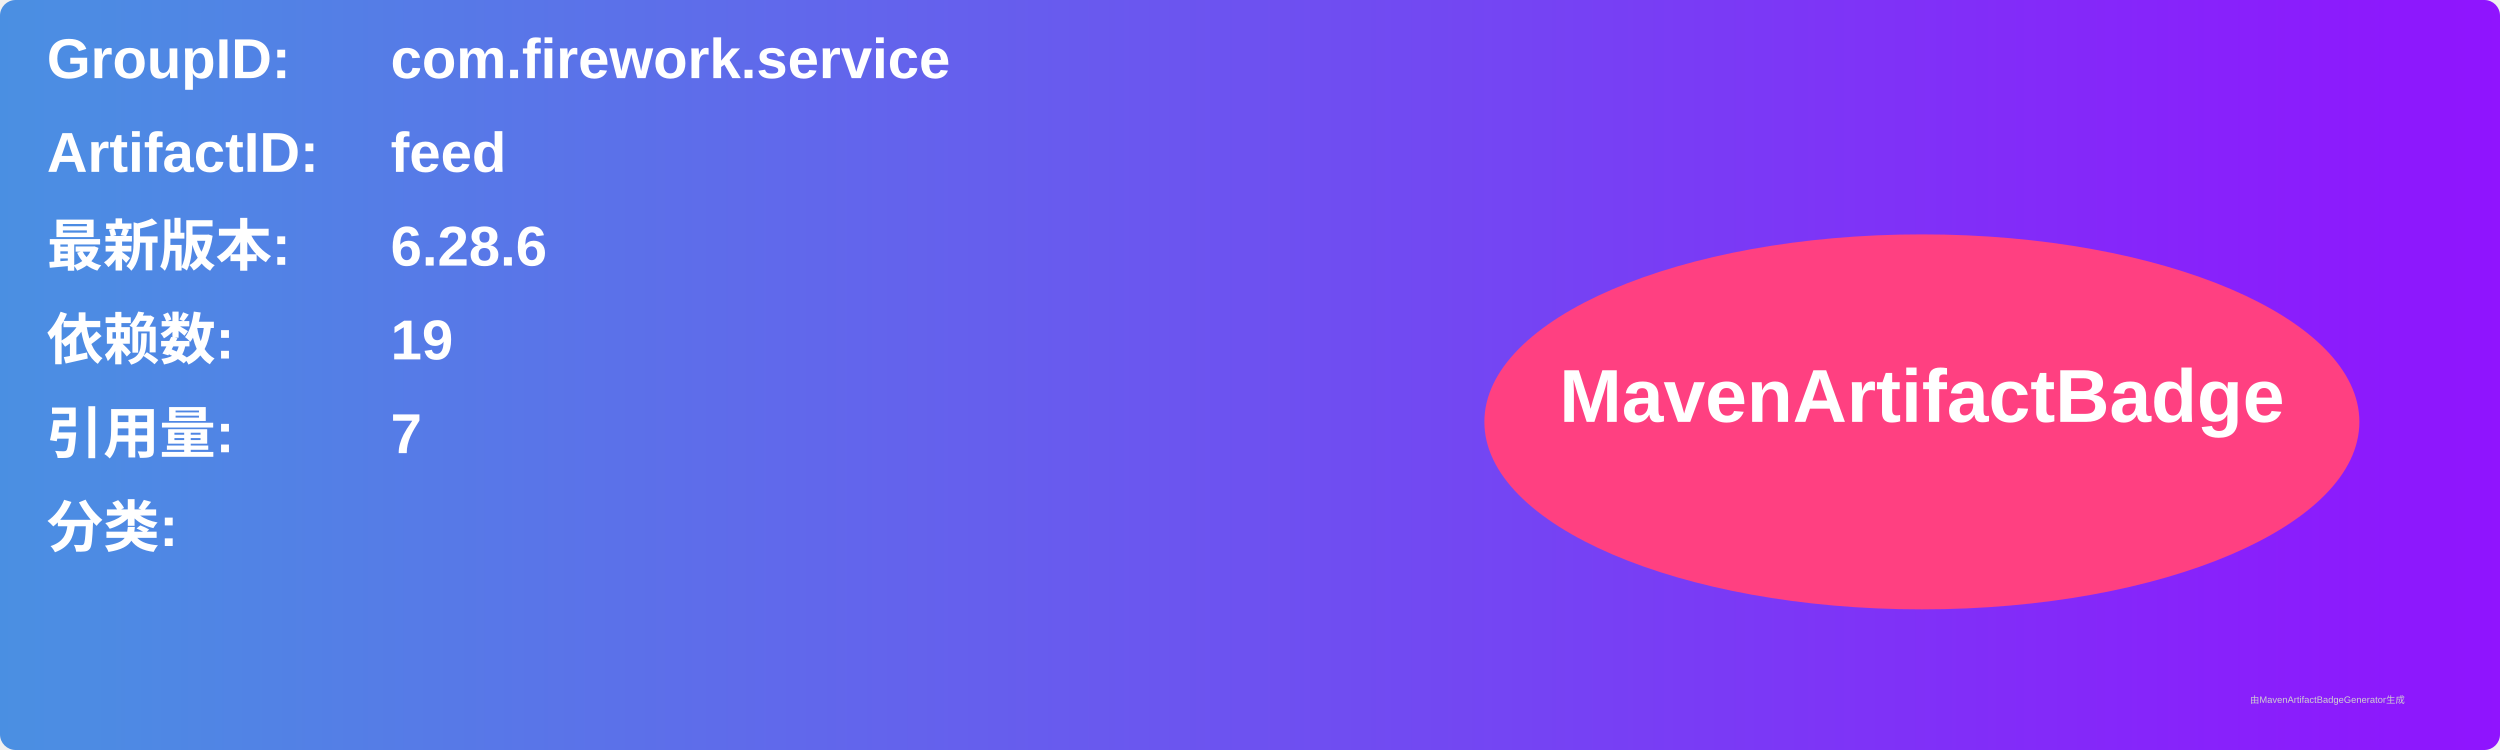
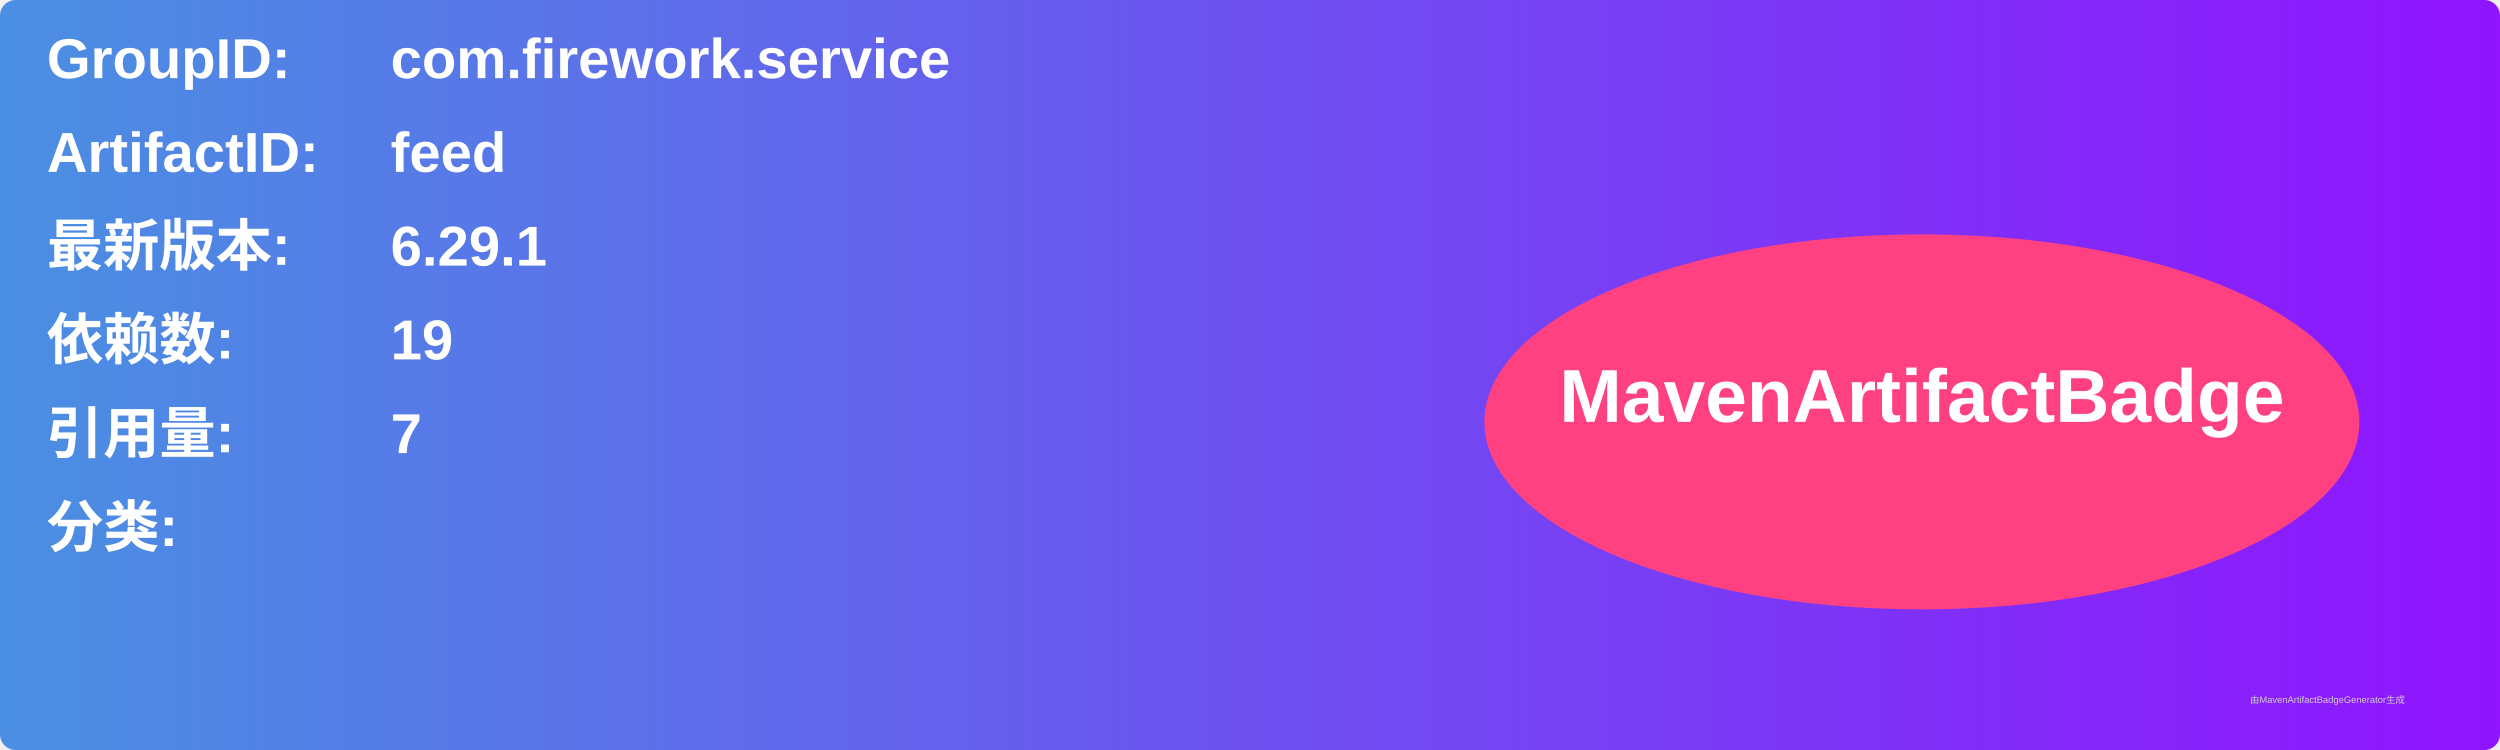
<svg xmlns="http://www.w3.org/2000/svg" width="800" height="240" viewBox="0 0 800 240">
  <linearGradient id="grad" x1="0%" y1="0%" x2="100%" y2="0%">
    <stop offset="0%" stop-color="#4a90e2" />
    <stop offset="100%" stop-color="#9013fe" />
  </linearGradient>
  <rect width="100%" height="100%" rx="5" ry="5" fill="url(#grad)" />
  <g transform="translate(15, 15)">
    <text x="0" y="10" font-family="Arial" font-size="18" fill="white" font-weight="bold" width="260">GroupID:</text>
    <text x="110" y="10" font-family="Arial" font-size="18" fill="white" font-weight="bold" width="460">com.firework.service</text>
    <text x="0" y="40" font-family="Arial" font-size="18" fill="white" font-weight="bold" width="260">ArtifactID:</text>
    <text x="110" y="40" font-family="Arial" font-size="18" fill="white" font-weight="bold" width="460">feed</text>
    <text x="0" y="70" font-family="Arial" font-size="18" fill="white" font-weight="bold">最新版本:</text>
    <text x="110" y="70" font-family="Arial" font-size="18" fill="white" font-weight="bold">
-       <tspan font-weight="bold">6.28.6</tspan>
+       <tspan font-weight="bold">6.29.1</tspan>
    </text>
    <text x="0" y="100" font-family="Arial" font-size="18" fill="white" font-weight="bold">依赖数: </text>
    <text x="110" y="100" font-family="Arial" font-size="18" fill="white">
      <tspan font-weight="bold">19</tspan>
    </text>
    <text x="0" y="130" font-family="Arial" font-size="18" fill="white" font-weight="bold">引用量: </text>
    <text x="110" y="130" font-family="Arial" font-size="18" fill="white">
      <tspan font-weight="bold">7</tspan>
    </text>
    <text x="0" y="160" font-family="Arial" font-size="18" fill="white" font-weight="bold">分类:</text>
    <text x="10" y="190" font-family="Arial" font-size="10" fill="white">
      <tspan font-weight="bold" />
    </text>
    <ellipse cx="600" cy="120" rx="140" ry="60" fill="#ff4081" />
    <text x="600" y="120" text-anchor="middle" font-family="Arial" font-size="24" fill="white" font-weight="bold">MavenArtifactBadge</text>
  </g>
  <text x="720" y="225" font-family="Arial" font-size="3" fill="#d0d0d0">由MavenArtifactBadgeGenerator生成</text>
</svg>
